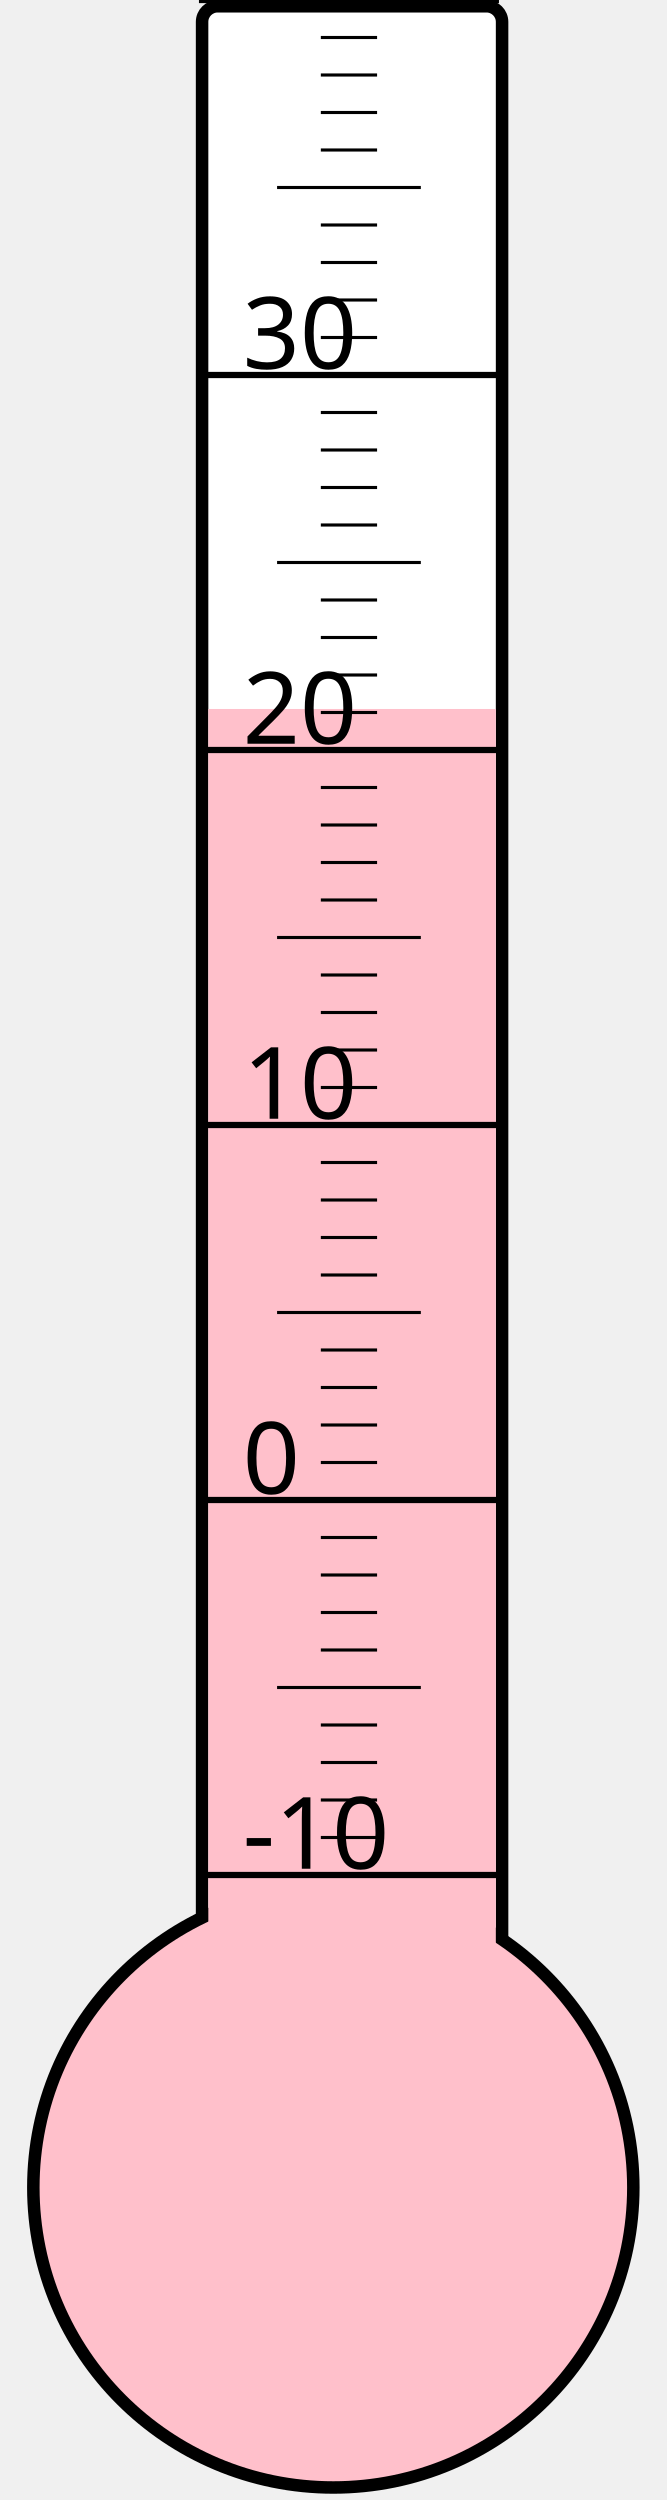
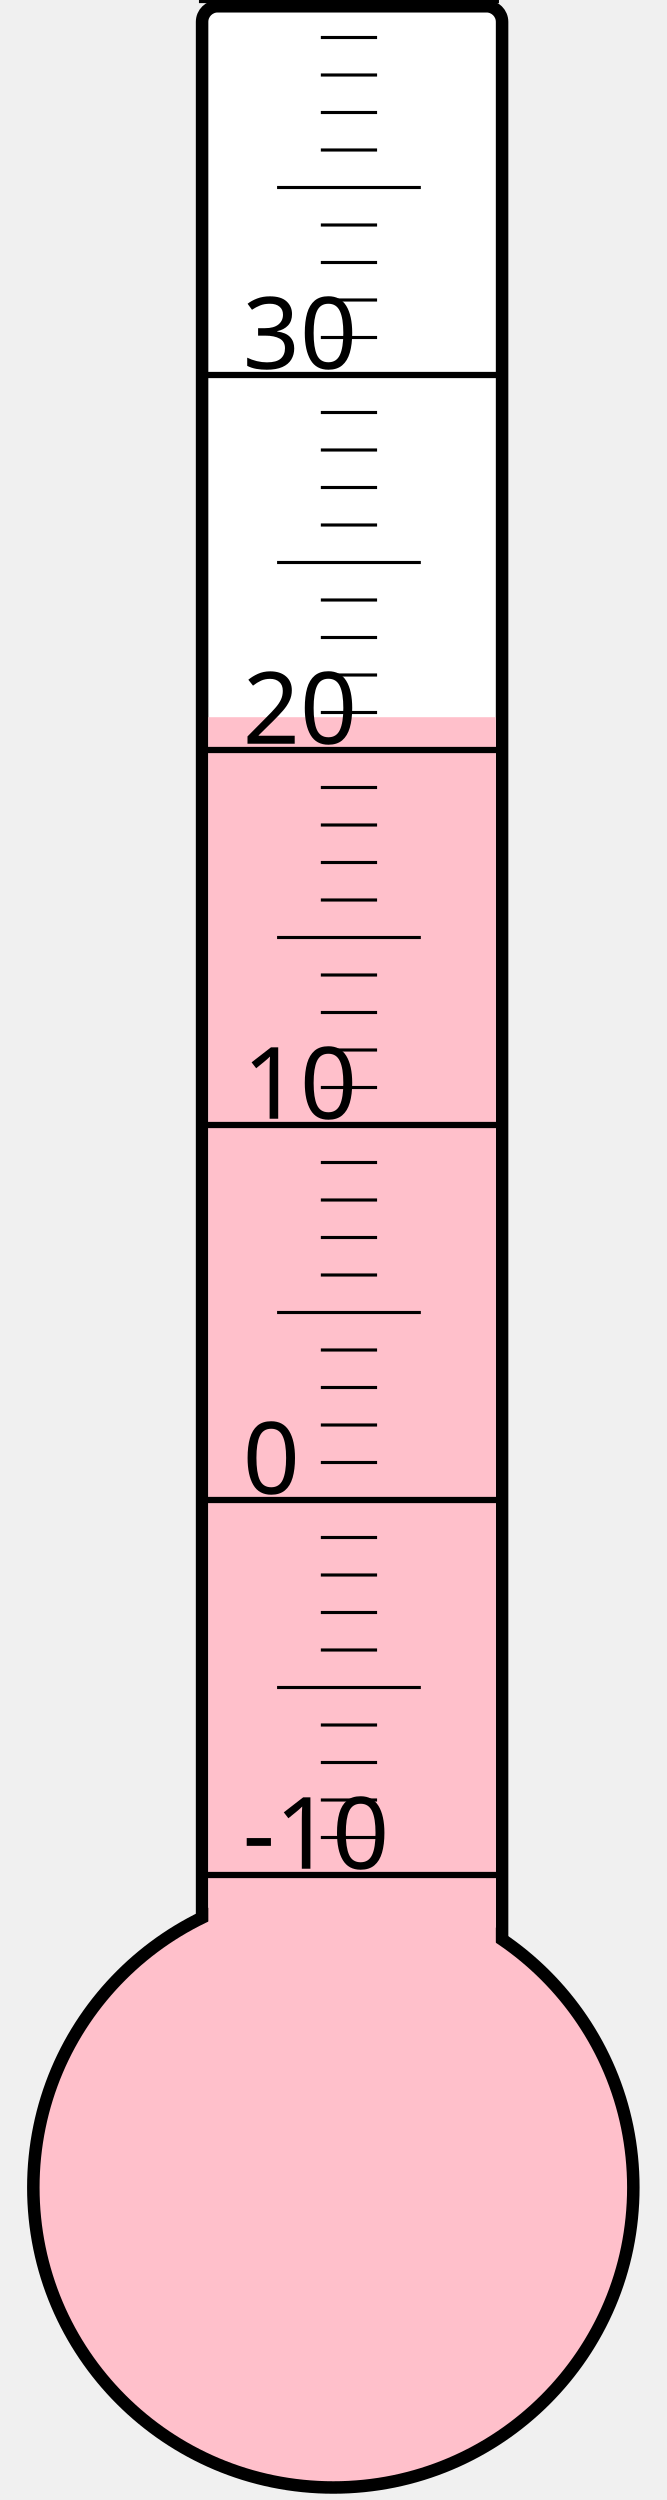
<svg xmlns="http://www.w3.org/2000/svg" width="40px" height="150px" viewBox="0 0 200 800">
  <rect width="200" height="800" x="0" y="0" style="fill: #ffffeb; fill-opacity: 0;" />
  <rect width="96" height="680" x="58" y="2" rx="5" ry="5" style="fill: white; fill-opacity: 1; stroke: black; stroke-width: 4;" />
  <circle cx="100" cy="700" r="96" style="fill: pink; stroke: black; stroke-width: 4;" />
-   <rect width="92" height="473.125" x="60" y="226.875" style="fill: pink; fill-opacity: 1; stroke-width: 0;" />
+   <rect width="92" height="470.5" x="60" y="229.5" style="fill: pink; fill-opacity: 1; stroke-width: 0;" />
  <text x="71" y="598" style="font-family: sans-serif; font-size: 24pt;">-10</text>
  <text x="71" y="478" style="font-family: sans-serif; font-size: 24pt;">0</text>
  <text x="71" y="358" style="font-family: sans-serif; font-size: 24pt;">10</text>
  <text x="71" y="238" style="font-family: sans-serif; font-size: 24pt;">20</text>
  <text x="71" y="118" style="font-family: sans-serif; font-size: 24pt;">30</text>
  <g style="stroke: black;">
    <line x1="57" y1="600" x2="153" y2="600" style="stroke-width: 2;" />
    <line x1="96" y1="588" x2="114" y2="588" style="stroke-width: 1;" />
    <line x1="96" y1="576" x2="114" y2="576" style="stroke-width: 1;" />
    <line x1="96" y1="564" x2="114" y2="564" style="stroke-width: 1;" />
    <line x1="96" y1="552" x2="114" y2="552" style="stroke-width: 1;" />
    <line x1="82" y1="540" x2="128" y2="540" style="stroke-width: 1;" />
    <line x1="96" y1="528" x2="114" y2="528" style="stroke-width: 1;" />
    <line x1="96" y1="516" x2="114" y2="516" style="stroke-width: 1;" />
    <line x1="96" y1="504" x2="114" y2="504" style="stroke-width: 1;" />
    <line x1="96" y1="492" x2="114" y2="492" style="stroke-width: 1;" />
    <line x1="57" y1="480" x2="153" y2="480" style="stroke-width: 2;" />
    <line x1="96" y1="468" x2="114" y2="468" style="stroke-width: 1;" />
    <line x1="96" y1="456" x2="114" y2="456" style="stroke-width: 1;" />
    <line x1="96" y1="444" x2="114" y2="444" style="stroke-width: 1;" />
    <line x1="96" y1="432" x2="114" y2="432" style="stroke-width: 1;" />
    <line x1="82" y1="420" x2="128" y2="420" style="stroke-width: 1;" />
    <line x1="96" y1="408" x2="114" y2="408" style="stroke-width: 1;" />
    <line x1="96" y1="396" x2="114" y2="396" style="stroke-width: 1;" />
    <line x1="96" y1="384" x2="114" y2="384" style="stroke-width: 1;" />
    <line x1="96" y1="372" x2="114" y2="372" style="stroke-width: 1;" />
    <line x1="57" y1="360" x2="153" y2="360" style="stroke-width: 2;" />
    <line x1="96" y1="348" x2="114" y2="348" style="stroke-width: 1;" />
    <line x1="96" y1="336" x2="114" y2="336" style="stroke-width: 1;" />
    <line x1="96" y1="324" x2="114" y2="324" style="stroke-width: 1;" />
    <line x1="96" y1="312" x2="114" y2="312" style="stroke-width: 1;" />
    <line x1="82" y1="300" x2="128" y2="300" style="stroke-width: 1;" />
    <line x1="96" y1="288" x2="114" y2="288" style="stroke-width: 1;" />
    <line x1="96" y1="276" x2="114" y2="276" style="stroke-width: 1;" />
    <line x1="96" y1="264" x2="114" y2="264" style="stroke-width: 1;" />
    <line x1="96" y1="252" x2="114" y2="252" style="stroke-width: 1;" />
    <line x1="57" y1="240" x2="153" y2="240" style="stroke-width: 2;" />
    <line x1="96" y1="228" x2="114" y2="228" style="stroke-width: 1;" />
    <line x1="96" y1="216" x2="114" y2="216" style="stroke-width: 1;" />
    <line x1="96" y1="204" x2="114" y2="204" style="stroke-width: 1;" />
    <line x1="96" y1="192" x2="114" y2="192" style="stroke-width: 1;" />
    <line x1="82" y1="180" x2="128" y2="180" style="stroke-width: 1;" />
    <line x1="96" y1="168" x2="114" y2="168" style="stroke-width: 1;" />
    <line x1="96" y1="156" x2="114" y2="156" style="stroke-width: 1;" />
    <line x1="96" y1="144" x2="114" y2="144" style="stroke-width: 1;" />
    <line x1="96" y1="132" x2="114" y2="132" style="stroke-width: 1;" />
    <line x1="57" y1="120" x2="153" y2="120" style="stroke-width: 2;" />
    <line x1="96" y1="108" x2="114" y2="108" style="stroke-width: 1;" />
    <line x1="96" y1="96" x2="114" y2="96" style="stroke-width: 1;" />
    <line x1="96" y1="84" x2="114" y2="84" style="stroke-width: 1;" />
    <line x1="96" y1="72" x2="114" y2="72" style="stroke-width: 1;" />
    <line x1="82" y1="60" x2="128" y2="60" style="stroke-width: 1;" />
    <line x1="96" y1="48" x2="114" y2="48" style="stroke-width: 1;" />
    <line x1="96" y1="36" x2="114" y2="36" style="stroke-width: 1;" />
    <line x1="96" y1="24" x2="114" y2="24" style="stroke-width: 1;" />
    <line x1="96" y1="12" x2="114" y2="12" style="stroke-width: 1;" />
    <line x1="57" y1="0" x2="153" y2="0" style="stroke-width: 2;" />
  </g>
</svg>
